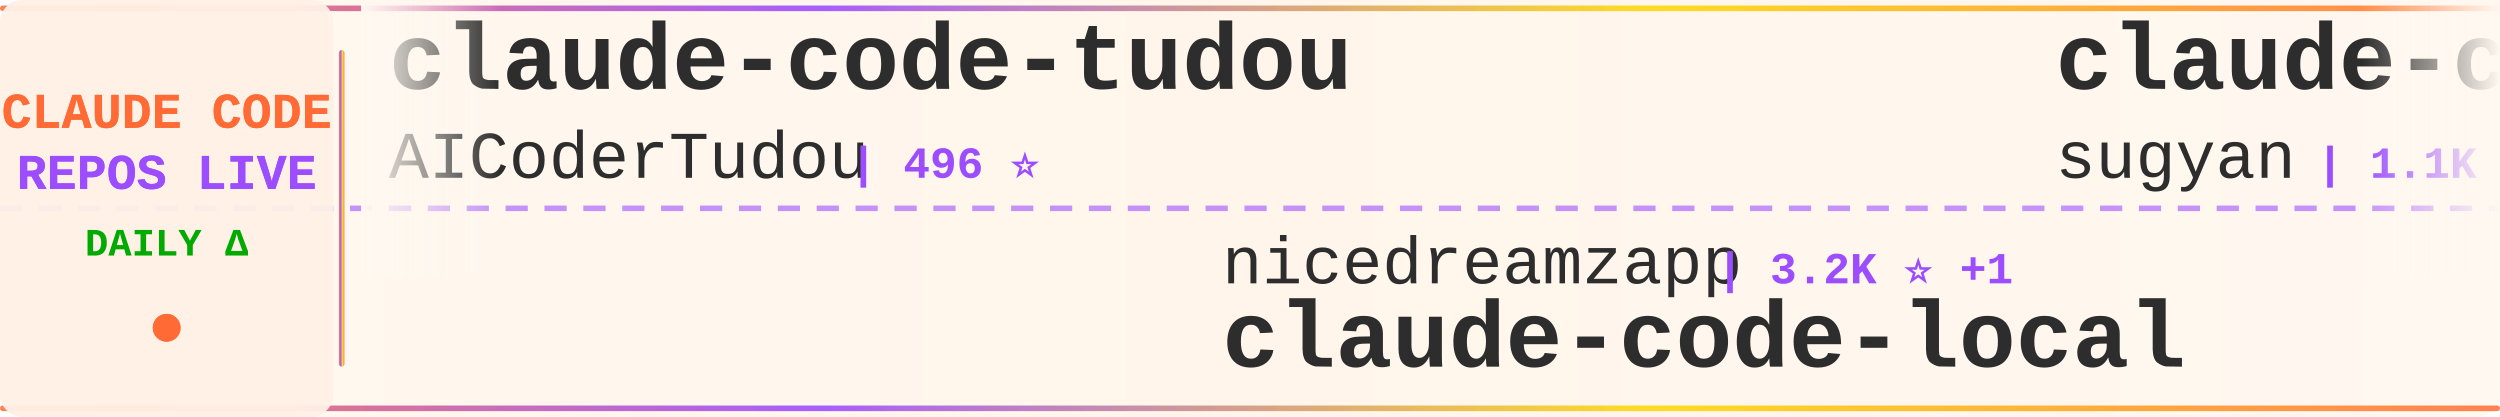
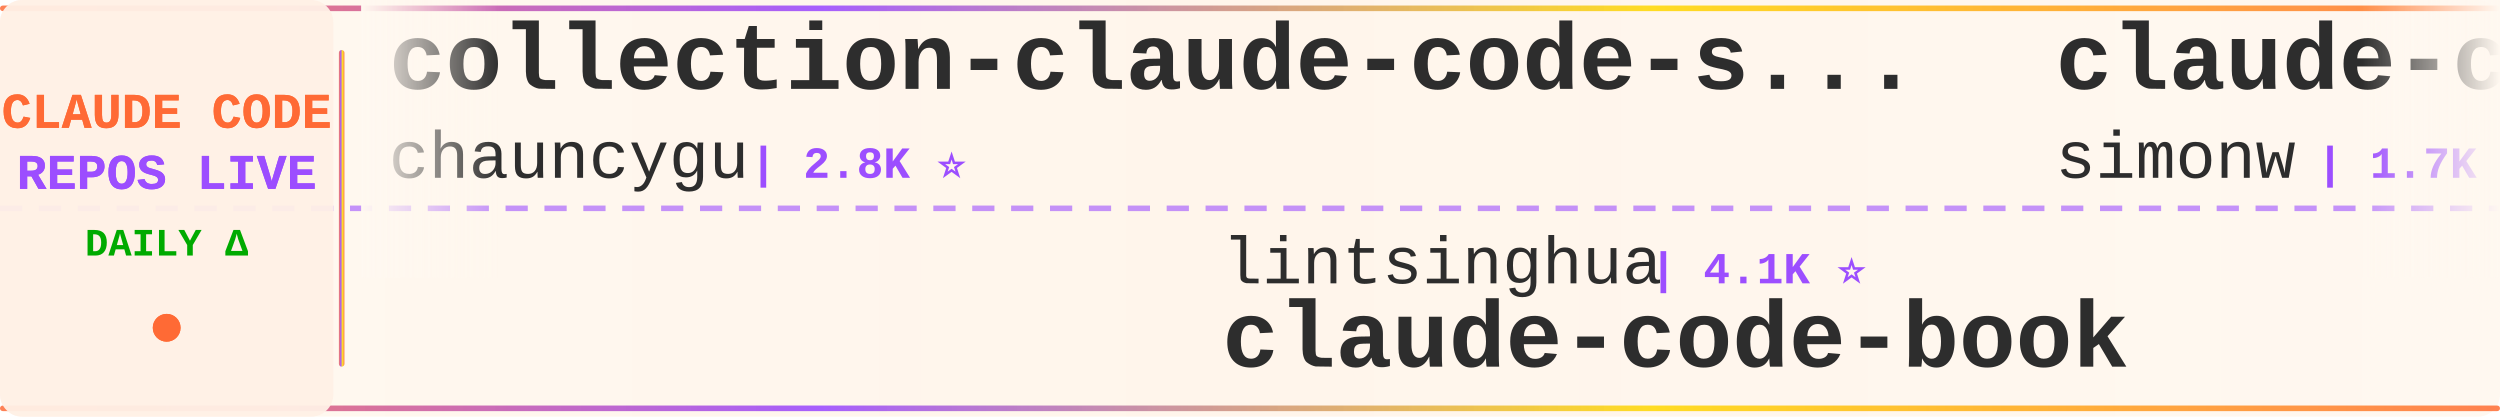
<svg xmlns="http://www.w3.org/2000/svg" width="900" height="150">
  <defs>
    <linearGradient id="tickerBg" x1="0%" y1="0%" x2="100%" y2="0%">
      <stop offset="0%" style="stop-color:#fff8f0;stop-opacity:0.98" />
      <stop offset="50%" style="stop-color:#fff5eb;stop-opacity:1" />
      <stop offset="100%" style="stop-color:#fff8f0;stop-opacity:0.98" />
    </linearGradient>
    <linearGradient id="borderGrad" x1="0%" y1="0%" x2="100%" y2="0%">
      <stop offset="0%" style="stop-color:#FF6B35;stop-opacity:0.85">
        <animate attributeName="stop-opacity" values="0.85;1;0.85" dur="2s" repeatCount="indefinite" />
      </stop>
      <stop offset="33%" style="stop-color:#9C4EFF;stop-opacity:0.9">
        <animate attributeName="stop-opacity" values="0.9;1;0.9" dur="2.2s" repeatCount="indefinite" />
      </stop>
      <stop offset="66%" style="stop-color:#FFD700;stop-opacity:0.85">
        <animate attributeName="stop-opacity" values="0.85;1;0.85" dur="1.8s" repeatCount="indefinite" />
      </stop>
      <stop offset="100%" style="stop-color:#FF6B35;stop-opacity:0.85">
        <animate attributeName="stop-opacity" values="0.85;1;0.85" dur="2s" repeatCount="indefinite" />
      </stop>
    </linearGradient>
    <filter id="textGlow">
      <feGaussianBlur stdDeviation="0.15" result="coloredBlur" />
      <feMerge>
        <feMergeNode in="coloredBlur" />
        <feMergeNode in="SourceGraphic" />
      </feMerge>
    </filter>
    <filter id="metricGlow">
      <feGaussianBlur stdDeviation="0.2" result="coloredBlur" />
      <feMerge>
        <feMergeNode in="coloredBlur" />
        <feMergeNode in="SourceGraphic" />
      </feMerge>
    </filter>
    <linearGradient id="leftFade" x1="0%" y1="0%" x2="100%" y2="0%">
      <stop offset="0%" style="stop-color:#fff8f0;stop-opacity:1" />
      <stop offset="100%" style="stop-color:#fff8f0;stop-opacity:0" />
    </linearGradient>
    <linearGradient id="rightFade" x1="0%" y1="0%" x2="100%" y2="0%">
      <stop offset="0%" style="stop-color:#fff8f0;stop-opacity:0" />
      <stop offset="100%" style="stop-color:#fff8f0;stop-opacity:1" />
    </linearGradient>
  </defs>
  <rect width="900" height="150" fill="url(#tickerBg)" rx="8" />
  <rect x="0" y="2" width="900" height="2" fill="url(#borderGrad)" rx="1" />
  <rect x="0" y="146" width="900" height="2" fill="url(#borderGrad)" rx="1" />
  <line x1="0" y1="75" x2="900" y2="75" stroke="#9C4EFF" stroke-width="2" stroke-dasharray="8 6" opacity="0.6" />
  <rect x="0" y="0" width="120" height="150" fill="#fff0e6" opacity="0.95" rx="8" />
  <text x="60" y="46" font-family="'Courier New', monospace" font-size="18" font-weight="bold" fill="#FF6B35" text-anchor="middle" filter="url(#textGlow)">
    CLAUDE CODE
  </text>
  <text x="60" y="68" font-family="'Courier New', monospace" font-size="18" font-weight="bold" fill="#9C4EFF" text-anchor="middle" filter="url(#textGlow)">
    REPOS LIVE
  </text>
  <text x="60" y="92" font-family="'Courier New', monospace" font-size="14" font-weight="bold" fill="#00aa00" text-anchor="middle">
    DAILY Δ
  </text>
  <circle cx="60" cy="118" r="5" fill="#FF6B35" filter="url(#metricGlow)">
    <animate attributeName="r" values="4;6;4" dur="1.5s" repeatCount="indefinite" />
    <animate attributeName="opacity" values="0.6;1;0.6" dur="1.5s" repeatCount="indefinite" />
  </circle>
  <rect x="122" y="18" width="2" height="114" fill="url(#borderGrad)" rx="1" />
  <clipPath id="tickerClip">
    <rect x="130" y="0" width="770" height="150" />
  </clipPath>
  <g clip-path="url(#tickerClip)">
    <g id="tickerItems">
      <animateTransform attributeName="transform" attributeType="XML" type="translate" from="0 0" to="-3000 0" dur="54s" repeatCount="indefinite" />
      <g transform="translate(0, 0)">
-         <text x="140" y="32" font-family="'Courier New', monospace" font-size="34" font-weight="bold" fill="#2d2d2d">claude-code-tudou</text>
-         <text x="140" y="64" font-family="'Courier New', monospace" font-size="24" font-weight="normal" fill="#2d2d2d" opacity="1.0">AICoderTudou</text>
-         <text x="306" y="64" font-family="'Courier New', monospace" font-size="16" font-weight="bold" fill="#9C4EFF"> | 496 ⭐</text>
+         <text x="140" y="32" font-family="'Courier New', monospace" font-size="34" font-weight="bold" fill="#2d2d2d">collection-claude-code-s...</text>
+         <text x="140" y="64" font-family="'Courier New', monospace" font-size="24" font-weight="normal" fill="#2d2d2d" opacity="1.0">chauncygu</text>
+         <text x="270" y="64" font-family="'Courier New', monospace" font-size="16" font-weight="bold" fill="#9C4EFF"> | 2.8K ⭐</text>
      </g>
      <g transform="translate(300, 0)">
-         <text x="140" y="102" font-family="'Courier New', monospace" font-size="24" font-weight="normal" fill="#2d2d2d" opacity="1.0">nicedreamzapp</text>
-         <text x="318" y="102" font-family="'Courier New', monospace" font-size="16" font-weight="bold" fill="#9C4EFF"> | 3.2K ⭐ +1</text>
-         <text x="140" y="132" font-family="'Courier New', monospace" font-size="34" font-weight="bold" fill="#2d2d2d">claude-code-local</text>
+         <text x="140" y="102" font-family="'Courier New', monospace" font-size="24" font-weight="normal" fill="#2d2d2d" opacity="1.0">lintsinghua</text>
+         <text x="294" y="102" font-family="'Courier New', monospace" font-size="16" font-weight="bold" fill="#9C4EFF"> | 4.1K ⭐</text>
+         <text x="140" y="132" font-family="'Courier New', monospace" font-size="34" font-weight="bold" fill="#2d2d2d">claude-code-book</text>
      </g>
      <g transform="translate(600, 0)">
-         <text x="140" y="32" font-family="'Courier New', monospace" font-size="34" font-weight="bold" fill="#2d2d2d">claude-code-webui</text>
-         <text x="140" y="64" font-family="'Courier New', monospace" font-size="24" font-weight="normal" fill="#2d2d2d" opacity="1.0">sugyan</text>
-         <text x="234" y="64" font-family="'Courier New', monospace" font-size="16" font-weight="bold" fill="#9C4EFF"> | 1.1K ⭐</text>
+         <text x="140" y="32" font-family="'Courier New', monospace" font-size="34" font-weight="bold" fill="#2d2d2d">claude-code-transcripts</text>
+         <text x="140" y="64" font-family="'Courier New', monospace" font-size="24" font-weight="normal" fill="#2d2d2d" opacity="1.0">simonw</text>
+         <text x="234" y="64" font-family="'Courier New', monospace" font-size="16" font-weight="bold" fill="#9C4EFF"> | 1.7K ⭐</text>
      </g>
      <g transform="translate(900, 0)">
-         <text x="140" y="102" font-family="'Courier New', monospace" font-size="24" font-weight="normal" fill="#2d2d2d" opacity="1.0">JrCx7scC</text>
-         <text x="258" y="102" font-family="'Courier New', monospace" font-size="16" font-weight="bold" fill="#9C4EFF"> | 374 ⭐</text>
-         <text x="140" y="132" font-family="'Courier New', monospace" font-size="34" font-weight="bold" fill="#2d2d2d">claude-code-source</text>
+         <text x="140" y="102" font-family="'Courier New', monospace" font-size="24" font-weight="normal" fill="#2d2d2d" opacity="1.0">liuup</text>
+         <text x="222" y="102" font-family="'Courier New', monospace" font-size="16" font-weight="bold" fill="#9C4EFF"> | 3.8K ⭐ +1</text>
+         <text x="140" y="132" font-family="'Courier New', monospace" font-size="34" font-weight="bold" fill="#2d2d2d">claude-code-analysis</text>
      </g>
      <g transform="translate(1200, 0)">
-         <text x="140" y="32" font-family="'Courier New', monospace" font-size="34" font-weight="bold" fill="#2d2d2d">claude-code-engineering</text>
-         <text x="140" y="64" font-family="'Courier New', monospace" font-size="24" font-weight="normal" fill="#2d2d2d" opacity="1.0">huangjia2019</text>
-         <text x="306" y="64" font-family="'Courier New', monospace" font-size="16" font-weight="bold" fill="#9C4EFF"> | 1.1K ⭐</text>
+         <text x="140" y="32" font-family="'Courier New', monospace" font-size="34" font-weight="bold" fill="#2d2d2d">ralph-claude-code</text>
+         <text x="140" y="64" font-family="'Courier New', monospace" font-size="24" font-weight="normal" fill="#2d2d2d" opacity="1.0">frankbria</text>
+         <text x="270" y="64" font-family="'Courier New', monospace" font-size="16" font-weight="bold" fill="#9C4EFF"> | 9.6K ⭐</text>
      </g>
      <g transform="translate(1500, 0)">
-         <text x="140" y="102" font-family="'Courier New', monospace" font-size="24" font-weight="normal" fill="#2d2d2d" opacity="1.0">andrew-kramer-inno</text>
-         <text x="378" y="102" font-family="'Courier New', monospace" font-size="16" font-weight="bold" fill="#9C4EFF"> | 594 ⭐</text>
-         <text x="140" y="132" font-family="'Courier New', monospace" font-size="34" font-weight="bold" fill="#2d2d2d">claude-code-source-build</text>
+         <text x="140" y="102" font-family="'Courier New', monospace" font-size="24" font-weight="normal" fill="#2d2d2d" opacity="1.0">RichardAtCT</text>
+         <text x="294" y="102" font-family="'Courier New', monospace" font-size="16" font-weight="bold" fill="#9C4EFF"> | 2.8K ⭐</text>
+         <text x="140" y="132" font-family="'Courier New', monospace" font-size="34" font-weight="bold" fill="#2d2d2d">claude-code-telegram</text>
      </g>
      <g transform="translate(1800, 0)">
-         <text x="140" y="32" font-family="'Courier New', monospace" font-size="34" font-weight="bold" fill="#2d2d2d">claude-code-sourcemap</text>
-         <text x="140" y="64" font-family="'Courier New', monospace" font-size="24" font-weight="normal" fill="#2d2d2d" opacity="1.0">ChinaSiro</text>
-         <text x="270" y="64" font-family="'Courier New', monospace" font-size="16" font-weight="bold" fill="#9C4EFF"> | 9.6K ⭐</text>
+         <text x="140" y="32" font-family="'Courier New', monospace" font-size="34" font-weight="bold" fill="#2d2d2d">awesome-claude-code-suba...</text>
+         <text x="140" y="64" font-family="'Courier New', monospace" font-size="24" font-weight="normal" fill="#2d2d2d" opacity="1.0">VoltAgent</text>
+         <text x="270" y="64" font-family="'Courier New', monospace" font-size="16" font-weight="bold" fill="#9C4EFF"> | 24.6K ⭐ +3</text>
      </g>
      <g transform="translate(2100, 0)">
-         <text x="140" y="102" font-family="'Courier New', monospace" font-size="24" font-weight="normal" fill="#2d2d2d" opacity="1.0">ponponon</text>
-         <text x="258" y="102" font-family="'Courier New', monospace" font-size="16" font-weight="bold" fill="#9C4EFF"> | 2.3K ⭐</text>
-         <text x="140" y="132" font-family="'Courier New', monospace" font-size="34" font-weight="bold" fill="#2d2d2d">claude_code_src</text>
+         <text x="140" y="102" font-family="'Courier New', monospace" font-size="24" font-weight="normal" fill="#2d2d2d" opacity="1.0">alejandrobalderas</text>
+         <text x="366" y="102" font-family="'Courier New', monospace" font-size="16" font-weight="bold" fill="#9C4EFF"> | 2.8K ⭐</text>
+         <text x="140" y="132" font-family="'Courier New', monospace" font-size="34" font-weight="bold" fill="#2d2d2d">claude-code-from-source</text>
      </g>
      <g transform="translate(2400, 0)">
-         <text x="140" y="32" font-family="'Courier New', monospace" font-size="34" font-weight="bold" fill="#2d2d2d">claude-code-guide</text>
-         <text x="140" y="64" font-family="'Courier New', monospace" font-size="24" font-weight="normal" fill="#2d2d2d" opacity="1.0">zebbern</text>
-         <text x="246" y="64" font-family="'Courier New', monospace" font-size="16" font-weight="bold" fill="#9C4EFF"> | 4.6K ⭐</text>
+         <text x="140" y="32" font-family="'Courier New', monospace" font-size="34" font-weight="bold" fill="#2d2d2d">Claude-Code</text>
+         <text x="140" y="64" font-family="'Courier New', monospace" font-size="24" font-weight="normal" fill="#2d2d2d" opacity="1.0">KPR111</text>
+         <text x="234" y="64" font-family="'Courier New', monospace" font-size="16" font-weight="bold" fill="#9C4EFF"> | 18 ⭐</text>
      </g>
      <g transform="translate(2700, 0)">
-         <text x="140" y="102" font-family="'Courier New', monospace" font-size="24" font-weight="normal" fill="#2d2d2d" opacity="1.0">davila7</text>
-         <text x="246" y="102" font-family="'Courier New', monospace" font-size="16" font-weight="bold" fill="#9C4EFF"> | 30.3K ⭐ +3</text>
-         <text x="140" y="132" font-family="'Courier New', monospace" font-size="34" font-weight="bold" fill="#2d2d2d">claude-code-templates</text>
+         <text x="140" y="102" font-family="'Courier New', monospace" font-size="24" font-weight="normal" fill="#2d2d2d" opacity="1.0">ChinaSiro</text>
+         <text x="270" y="102" font-family="'Courier New', monospace" font-size="16" font-weight="bold" fill="#9C4EFF"> | 9.6K ⭐</text>
+         <text x="140" y="132" font-family="'Courier New', monospace" font-size="34" font-weight="bold" fill="#2d2d2d">claude-code-sourcemap</text>
      </g>
      <g transform="translate(3000, 0)">
-         <text x="140" y="32" font-family="'Courier New', monospace" font-size="34" font-weight="bold" fill="#2d2d2d">claude-code-tudou</text>
-         <text x="140" y="64" font-family="'Courier New', monospace" font-size="24" font-weight="normal" fill="#2d2d2d" opacity="1.0">AICoderTudou</text>
-         <text x="306" y="64" font-family="'Courier New', monospace" font-size="16" font-weight="bold" fill="#9C4EFF"> | 496 ⭐</text>
+         <text x="140" y="32" font-family="'Courier New', monospace" font-size="34" font-weight="bold" fill="#2d2d2d">collection-claude-code-s...</text>
+         <text x="140" y="64" font-family="'Courier New', monospace" font-size="24" font-weight="normal" fill="#2d2d2d" opacity="1.0">chauncygu</text>
+         <text x="270" y="64" font-family="'Courier New', monospace" font-size="16" font-weight="bold" fill="#9C4EFF"> | 2.8K ⭐</text>
      </g>
      <g transform="translate(3300, 0)">
-         <text x="140" y="102" font-family="'Courier New', monospace" font-size="24" font-weight="normal" fill="#2d2d2d" opacity="1.0">nicedreamzapp</text>
-         <text x="318" y="102" font-family="'Courier New', monospace" font-size="16" font-weight="bold" fill="#9C4EFF"> | 3.2K ⭐ +1</text>
-         <text x="140" y="132" font-family="'Courier New', monospace" font-size="34" font-weight="bold" fill="#2d2d2d">claude-code-local</text>
+         <text x="140" y="102" font-family="'Courier New', monospace" font-size="24" font-weight="normal" fill="#2d2d2d" opacity="1.0">lintsinghua</text>
+         <text x="294" y="102" font-family="'Courier New', monospace" font-size="16" font-weight="bold" fill="#9C4EFF"> | 4.1K ⭐</text>
+         <text x="140" y="132" font-family="'Courier New', monospace" font-size="34" font-weight="bold" fill="#2d2d2d">claude-code-book</text>
      </g>
      <g transform="translate(3600, 0)">
-         <text x="140" y="32" font-family="'Courier New', monospace" font-size="34" font-weight="bold" fill="#2d2d2d">claude-code-webui</text>
-         <text x="140" y="64" font-family="'Courier New', monospace" font-size="24" font-weight="normal" fill="#2d2d2d" opacity="1.0">sugyan</text>
-         <text x="234" y="64" font-family="'Courier New', monospace" font-size="16" font-weight="bold" fill="#9C4EFF"> | 1.1K ⭐</text>
+         <text x="140" y="32" font-family="'Courier New', monospace" font-size="34" font-weight="bold" fill="#2d2d2d">claude-code-transcripts</text>
+         <text x="140" y="64" font-family="'Courier New', monospace" font-size="24" font-weight="normal" fill="#2d2d2d" opacity="1.0">simonw</text>
+         <text x="234" y="64" font-family="'Courier New', monospace" font-size="16" font-weight="bold" fill="#9C4EFF"> | 1.7K ⭐</text>
      </g>
      <g transform="translate(3900, 0)">
-         <text x="140" y="102" font-family="'Courier New', monospace" font-size="24" font-weight="normal" fill="#2d2d2d" opacity="1.0">JrCx7scC</text>
-         <text x="258" y="102" font-family="'Courier New', monospace" font-size="16" font-weight="bold" fill="#9C4EFF"> | 374 ⭐</text>
-         <text x="140" y="132" font-family="'Courier New', monospace" font-size="34" font-weight="bold" fill="#2d2d2d">claude-code-source</text>
+         <text x="140" y="102" font-family="'Courier New', monospace" font-size="24" font-weight="normal" fill="#2d2d2d" opacity="1.0">liuup</text>
+         <text x="222" y="102" font-family="'Courier New', monospace" font-size="16" font-weight="bold" fill="#9C4EFF"> | 3.8K ⭐ +1</text>
+         <text x="140" y="132" font-family="'Courier New', monospace" font-size="34" font-weight="bold" fill="#2d2d2d">claude-code-analysis</text>
      </g>
    </g>
  </g>
  <rect x="130" y="0" width="50" height="100" fill="url(#leftFade)" />
  <rect x="850" y="0" width="50" height="100" fill="url(#rightFade)" />
</svg>
